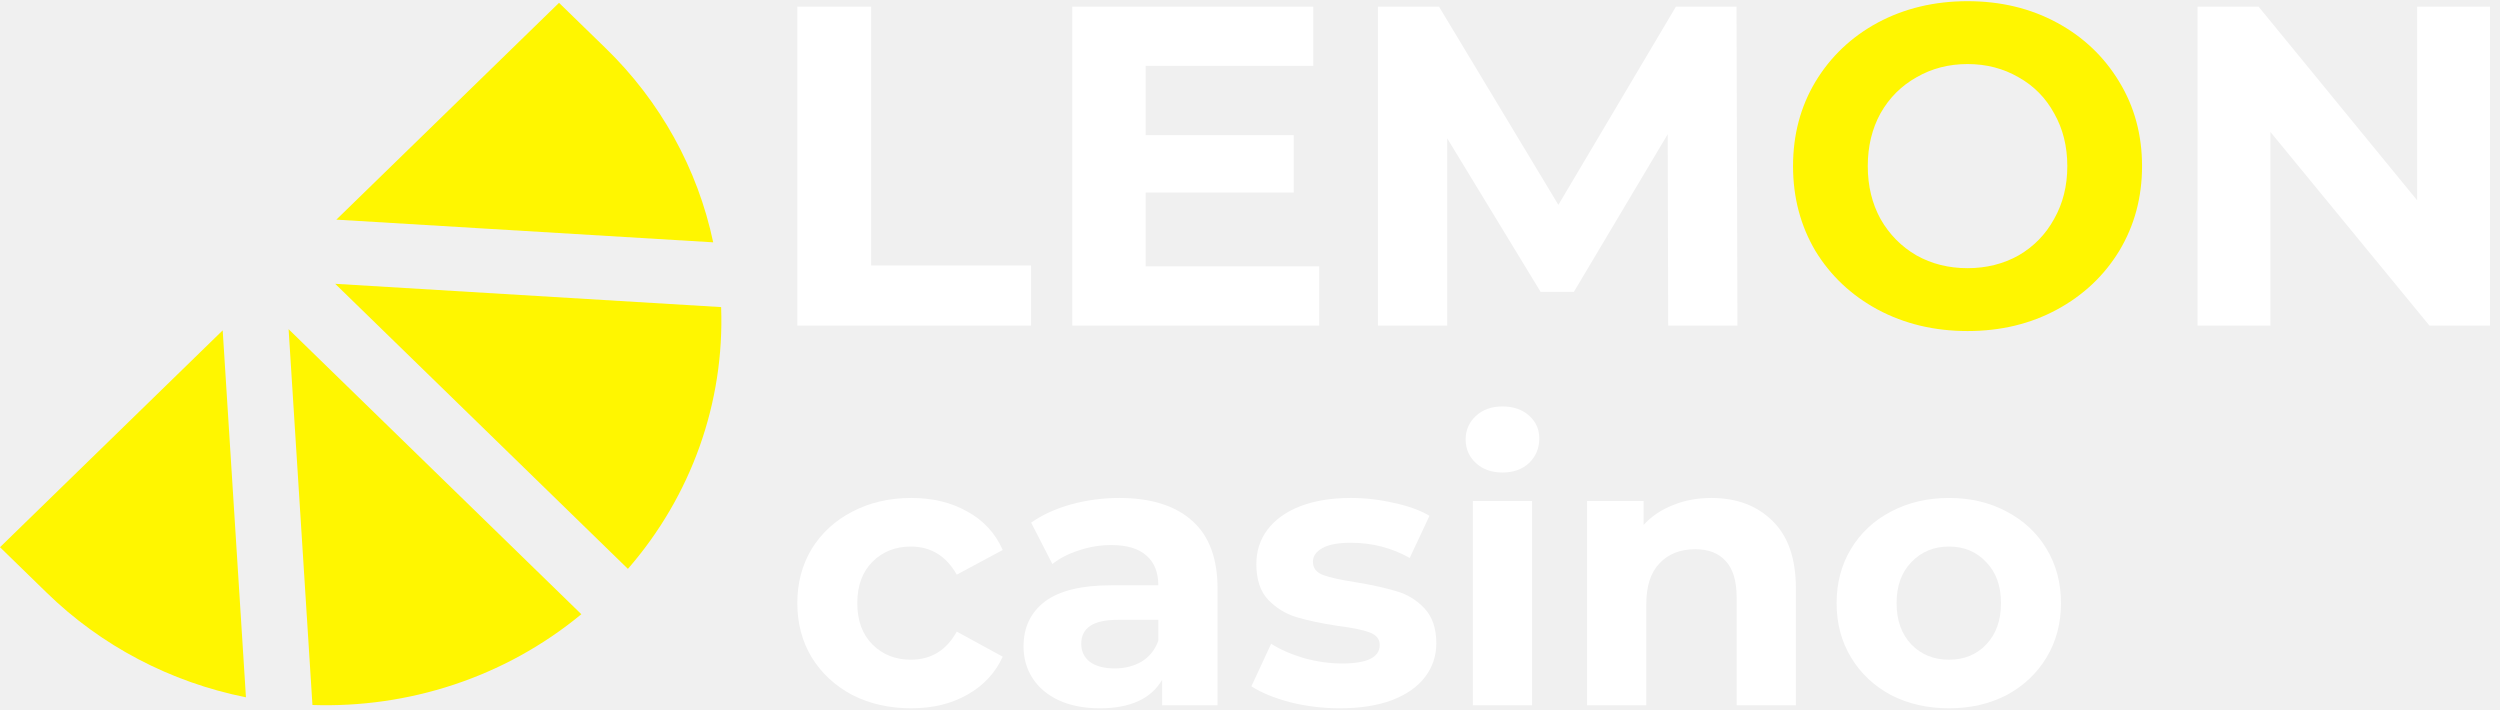
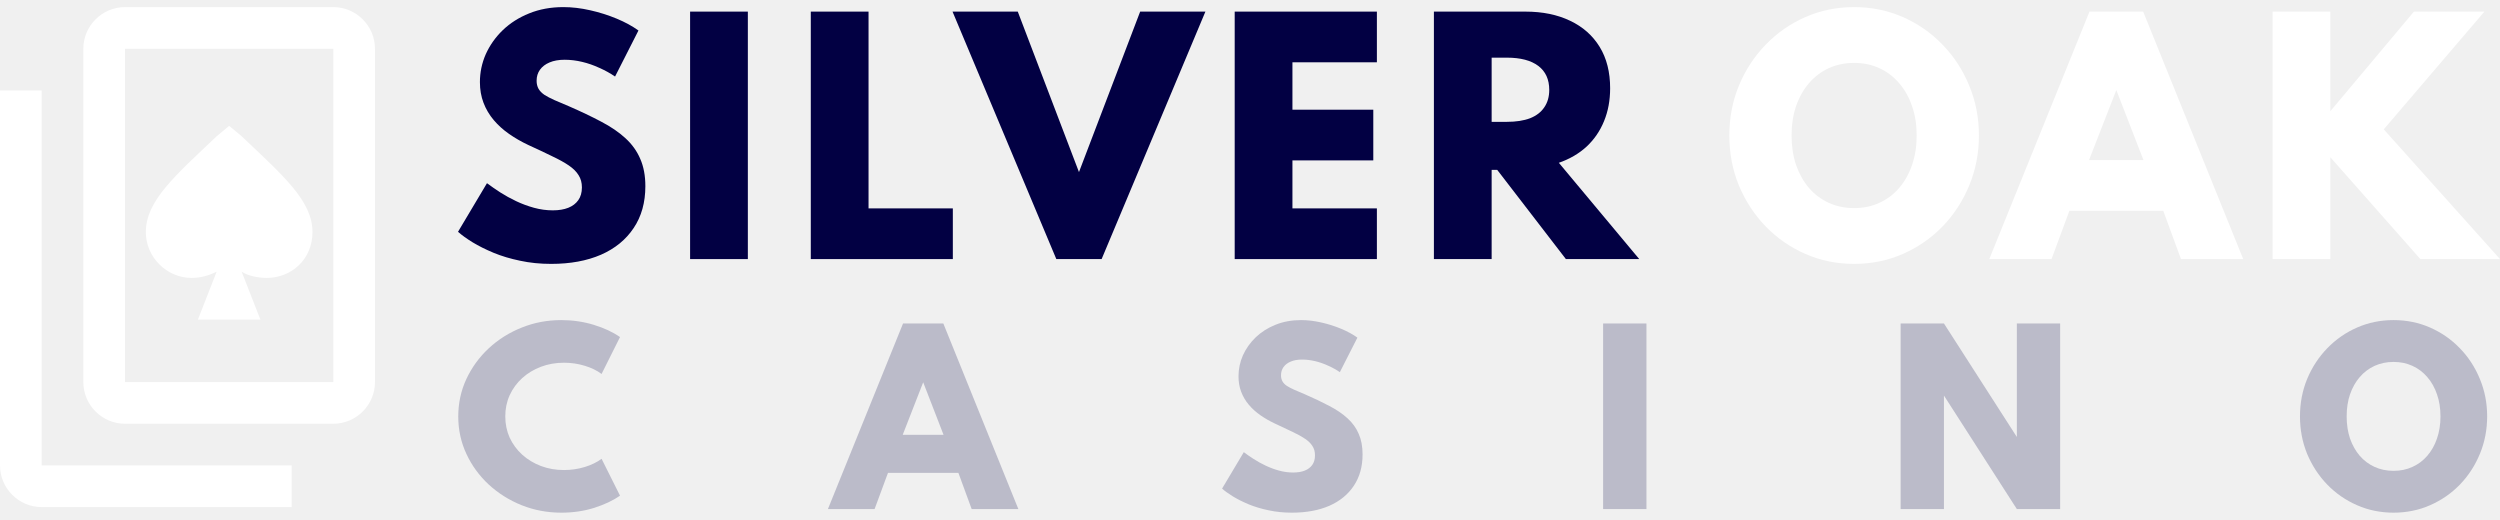
- <svg xmlns="http://www.w3.org/2000/svg" width="148" height="42" viewBox="0 0 148 42" fill="none">
-   <path d="M13.183 19.558L0 32.395L2.754 35.077C5.979 38.228 10.085 40.385 14.56 41.281L13.183 19.558ZM18.497 41.736C24.143 41.926 29.847 40.133 34.415 36.362L17.085 19.488L18.497 41.736ZM37.172 33.677C40.929 29.36 42.897 23.834 42.691 18.18L19.843 16.801L37.172 33.677ZM42.221 14.346C41.302 9.988 39.086 5.99 35.85 2.849L33.094 0.168L19.911 13.003L42.221 14.346Z" fill="#FFF600" />
-   <path d="M47.201 0.394H51.571V15.714H61.038V19.274H47.201V0.394Z" fill="white" />
-   <path d="M78.098 15.768V19.274H63.479V0.394H77.747V3.9H67.822V8H76.588V11.399H67.822V15.768H78.098Z" fill="white" />
-   <path d="M98.756 19.274L98.729 7.946L93.173 17.279H91.204L85.674 8.189V19.274H81.575V0.394H85.189L92.256 12.127L99.214 0.394H102.802L102.856 19.274H98.756Z" fill="white" />
-   <path d="M116.479 19.598C114.519 19.598 112.747 19.175 111.165 18.33C109.601 17.485 108.369 16.326 107.47 14.851C106.589 13.358 106.148 11.686 106.148 9.834C106.148 7.982 106.589 6.319 107.47 4.844C108.369 3.352 109.601 2.183 111.165 1.338C112.747 0.493 114.519 0.07 116.479 0.07C118.439 0.07 120.201 0.493 121.765 1.338C123.329 2.183 124.561 3.352 125.46 4.844C126.359 6.319 126.809 7.982 126.809 9.834C126.809 11.686 126.359 13.358 125.46 14.851C124.561 16.326 123.329 17.485 121.765 18.33C120.201 19.175 118.439 19.598 116.479 19.598ZM116.479 15.876C117.593 15.876 118.6 15.624 119.499 15.121C120.399 14.599 121.1 13.88 121.603 12.963C122.125 12.046 122.385 11.003 122.385 9.834C122.385 8.665 122.125 7.622 121.603 6.705C121.1 5.788 120.399 5.078 119.499 4.575C118.6 4.053 117.593 3.792 116.479 3.792C115.364 3.792 114.357 4.053 113.458 4.575C112.559 5.078 111.848 5.788 111.327 6.705C110.823 7.622 110.572 8.665 110.572 9.834C110.572 11.003 110.823 12.046 111.327 12.963C111.848 13.88 112.559 14.599 113.458 15.121C114.357 15.624 115.364 15.876 116.479 15.876Z" fill="#FFF600" />
-   <path d="M147.409 0.394V19.274H143.822L134.408 7.811V19.274H130.093V0.394H133.707L143.093 11.857V0.394H147.409Z" fill="white" />
-   <path d="M53.944 41.931C52.655 41.931 51.494 41.669 50.46 41.145C49.441 40.605 48.64 39.864 48.055 38.92C47.486 37.976 47.201 36.904 47.201 35.705C47.201 34.507 47.486 33.435 48.055 32.491C48.64 31.547 49.441 30.813 50.46 30.288C51.494 29.749 52.655 29.479 53.944 29.479C55.218 29.479 56.327 29.749 57.271 30.288C58.23 30.813 58.926 31.57 59.361 32.559L56.641 34.02C56.012 32.911 55.105 32.356 53.922 32.356C53.008 32.356 52.251 32.656 51.651 33.255C51.052 33.855 50.752 34.672 50.752 35.705C50.752 36.739 51.052 37.556 51.651 38.155C52.251 38.755 53.008 39.054 53.922 39.054C55.12 39.054 56.027 38.5 56.641 37.391L59.361 38.875C58.926 39.834 58.23 40.583 57.271 41.122C56.327 41.662 55.218 41.931 53.944 41.931Z" fill="white" />
-   <path d="M66.257 29.479C68.13 29.479 69.569 29.929 70.573 30.828C71.577 31.712 72.079 33.053 72.079 34.851V41.752H68.797V40.246C68.138 41.37 66.909 41.931 65.111 41.931C64.182 41.931 63.373 41.774 62.684 41.459C62.009 41.145 61.492 40.71 61.133 40.156C60.773 39.601 60.593 38.972 60.593 38.268C60.593 37.144 61.013 36.26 61.852 35.615C62.706 34.971 64.017 34.649 65.785 34.649H68.572C68.572 33.885 68.34 33.3 67.876 32.896C67.411 32.476 66.714 32.267 65.785 32.267C65.141 32.267 64.504 32.371 63.875 32.581C63.26 32.776 62.736 33.046 62.301 33.39L61.043 30.94C61.702 30.476 62.489 30.116 63.403 29.861C64.332 29.607 65.283 29.479 66.257 29.479ZM65.988 39.571C66.587 39.571 67.119 39.437 67.583 39.167C68.048 38.882 68.378 38.47 68.572 37.931V36.694H66.167C64.729 36.694 64.01 37.166 64.01 38.11C64.01 38.56 64.182 38.92 64.527 39.189C64.886 39.444 65.373 39.571 65.988 39.571Z" fill="white" />
-   <path d="M79.32 41.931C78.317 41.931 77.335 41.812 76.376 41.572C75.417 41.317 74.653 41.002 74.083 40.628L75.252 38.11C75.792 38.455 76.444 38.74 77.208 38.965C77.972 39.174 78.721 39.279 79.455 39.279C80.939 39.279 81.68 38.912 81.68 38.178C81.68 37.833 81.478 37.586 81.074 37.436C80.669 37.286 80.047 37.159 79.208 37.054C78.219 36.904 77.403 36.732 76.758 36.537C76.114 36.342 75.552 35.998 75.072 35.503C74.608 35.009 74.376 34.304 74.376 33.39C74.376 32.626 74.593 31.952 75.027 31.367C75.477 30.768 76.121 30.303 76.96 29.974C77.814 29.644 78.819 29.479 79.972 29.479C80.826 29.479 81.673 29.577 82.512 29.772C83.366 29.951 84.07 30.206 84.625 30.536L83.456 33.031C82.392 32.431 81.231 32.132 79.972 32.132C79.223 32.132 78.661 32.236 78.287 32.446C77.912 32.656 77.725 32.926 77.725 33.255C77.725 33.63 77.927 33.892 78.332 34.042C78.736 34.192 79.38 34.334 80.264 34.469C81.254 34.634 82.063 34.814 82.692 35.009C83.321 35.188 83.868 35.526 84.333 36.02C84.797 36.515 85.03 37.204 85.03 38.088C85.03 38.837 84.805 39.504 84.355 40.088C83.906 40.673 83.246 41.13 82.377 41.459C81.523 41.774 80.504 41.931 79.32 41.931Z" fill="white" />
-   <path d="M87.193 29.659H90.699V41.752H87.193V29.659ZM88.946 27.973C88.302 27.973 87.777 27.786 87.373 27.412C86.968 27.037 86.766 26.572 86.766 26.018C86.766 25.463 86.968 24.999 87.373 24.624C87.777 24.25 88.302 24.062 88.946 24.062C89.591 24.062 90.115 24.242 90.519 24.602C90.924 24.962 91.126 25.411 91.126 25.951C91.126 26.535 90.924 27.022 90.519 27.412C90.115 27.786 89.591 27.973 88.946 27.973Z" fill="white" />
-   <path d="M101.303 29.479C102.802 29.479 104.008 29.929 104.922 30.828C105.851 31.727 106.316 33.061 106.316 34.829V41.752H102.809V35.368C102.809 34.409 102.6 33.697 102.18 33.233C101.76 32.754 101.154 32.514 100.359 32.514C99.475 32.514 98.771 32.791 98.247 33.345C97.722 33.885 97.46 34.694 97.46 35.773V41.752H93.954V29.659H97.302V31.075C97.767 30.566 98.344 30.176 99.033 29.906C99.722 29.622 100.479 29.479 101.303 29.479Z" fill="white" />
-   <path d="M115.38 41.931C114.106 41.931 112.96 41.669 111.941 41.145C110.937 40.605 110.15 39.864 109.581 38.92C109.011 37.976 108.727 36.904 108.727 35.705C108.727 34.507 109.011 33.435 109.581 32.491C110.15 31.547 110.937 30.813 111.941 30.288C112.96 29.749 114.106 29.479 115.38 29.479C116.653 29.479 117.792 29.749 118.796 30.288C119.8 30.813 120.587 31.547 121.156 32.491C121.726 33.435 122.01 34.507 122.01 35.705C122.01 36.904 121.726 37.976 121.156 38.92C120.587 39.864 119.8 40.605 118.796 41.145C117.792 41.669 116.653 41.931 115.38 41.931ZM115.38 39.054C116.279 39.054 117.013 38.755 117.583 38.155C118.167 37.541 118.459 36.724 118.459 35.705C118.459 34.687 118.167 33.877 117.583 33.278C117.013 32.664 116.279 32.356 115.38 32.356C114.481 32.356 113.739 32.664 113.155 33.278C112.57 33.877 112.278 34.687 112.278 35.705C112.278 36.724 112.57 37.541 113.155 38.155C113.739 38.755 114.481 39.054 115.38 39.054Z" fill="white" />
+ <svg xmlns="http://www.w3.org/2000/svg" width="202" height="42" viewBox="0 0 202 42" fill="none">
+   <path d="M44.534 21.322C43.645 21.322 42.809 21.238 42.025 21.068C41.242 20.906 40.526 20.692 39.88 20.425C39.242 20.159 38.676 19.876 38.183 19.577C37.699 19.278 37.307 18.995 37.008 18.729L39.347 14.802C39.662 15.037 40.017 15.283 40.413 15.541C40.817 15.8 41.249 16.038 41.71 16.256C42.171 16.475 42.651 16.652 43.152 16.79C43.653 16.927 44.158 16.996 44.667 16.996C45.152 16.996 45.568 16.927 45.915 16.79C46.263 16.652 46.533 16.446 46.727 16.172C46.921 15.897 47.018 15.554 47.018 15.142C47.018 14.762 46.929 14.435 46.752 14.16C46.582 13.877 46.319 13.614 45.964 13.372C45.608 13.13 45.156 12.879 44.607 12.621C44.065 12.354 43.423 12.051 42.68 11.712C42.13 11.453 41.617 11.158 41.141 10.827C40.664 10.496 40.248 10.12 39.892 9.7C39.537 9.28 39.262 8.815 39.068 8.306C38.874 7.797 38.777 7.24 38.777 6.634C38.777 5.85 38.935 5.099 39.25 4.38C39.573 3.661 40.029 3.014 40.619 2.441C41.217 1.867 41.928 1.414 42.752 1.083C43.584 0.744 44.506 0.574 45.516 0.574C46.218 0.574 46.941 0.659 47.685 0.829C48.436 0.998 49.151 1.225 49.83 1.507C50.509 1.79 51.094 2.109 51.587 2.465L49.697 6.185C49.309 5.919 48.885 5.684 48.424 5.482C47.972 5.272 47.507 5.111 47.03 4.998C46.554 4.885 46.085 4.828 45.625 4.828C45.148 4.828 44.74 4.901 44.401 5.046C44.069 5.184 43.811 5.382 43.625 5.64C43.447 5.891 43.358 6.185 43.358 6.525C43.358 6.775 43.411 6.993 43.516 7.179C43.621 7.357 43.778 7.519 43.989 7.664C44.207 7.801 44.477 7.943 44.8 8.088C45.124 8.234 45.503 8.395 45.94 8.573C46.925 9.001 47.806 9.421 48.582 9.833C49.357 10.237 50.008 10.682 50.533 11.166C51.066 11.651 51.466 12.209 51.733 12.839C52.007 13.461 52.145 14.196 52.145 15.045C52.145 16.361 51.83 17.489 51.199 18.426C50.577 19.363 49.697 20.082 48.557 20.583C47.418 21.076 46.077 21.322 44.534 21.322Z" fill="#020043" />
+   <path d="M55.76 20.934V0.938H60.426V20.934H55.76Z" fill="#020043" />
+   <path d="M65.512 20.934V0.938H70.178V16.838H76.989V20.934H65.512Z" fill="#020043" />
+   <path d="M85.351 20.934L76.964 0.938H82.236L87.181 13.905L92.125 0.938H97.397L89.011 20.934H85.351Z" fill="#020043" />
+   <path d="M99.763 20.934V0.938H111.252V5.034H104.429V8.864H110.962V12.96H104.429V16.838H111.252V20.934H99.763Z" fill="#020043" />
+   <path d="M115.859 20.934V0.938H123.252C124.634 0.938 125.837 1.184 126.864 1.677C127.89 2.162 128.685 2.865 129.251 3.786C129.817 4.707 130.099 5.822 130.099 7.131C130.099 8.108 129.934 8.997 129.603 9.797C129.279 10.589 128.811 11.271 128.197 11.845C127.583 12.411 126.835 12.847 125.955 13.154L132.451 20.934H126.524L120.974 13.724H120.525V20.934H115.859ZM120.525 9.845H121.749C122.493 9.845 123.119 9.748 123.628 9.555C124.137 9.353 124.521 9.058 124.779 8.67C125.046 8.282 125.179 7.813 125.179 7.264C125.179 6.416 124.884 5.769 124.294 5.325C123.704 4.881 122.856 4.658 121.749 4.658H120.525V9.845Z" fill="#020043" />
+   <path d="M149.813 21.322C148.415 21.322 147.107 21.056 145.887 20.523C144.667 19.989 143.596 19.25 142.675 18.305C141.754 17.351 141.031 16.248 140.506 14.996C139.989 13.736 139.73 12.386 139.73 10.948C139.73 9.51 139.989 8.165 140.506 6.913C141.031 5.652 141.754 4.549 142.675 3.604C143.596 2.651 144.667 1.907 145.887 1.374C147.107 0.841 148.415 0.574 149.813 0.574C151.211 0.574 152.52 0.841 153.74 1.374C154.96 1.907 156.03 2.651 156.951 3.604C157.872 4.549 158.592 5.652 159.109 6.913C159.634 8.165 159.896 9.51 159.896 10.948C159.896 12.386 159.634 13.736 159.109 14.996C158.592 16.248 157.872 17.351 156.951 18.305C156.03 19.25 154.96 19.989 153.74 20.523C152.52 21.056 151.211 21.322 149.813 21.322ZM149.813 16.814C150.557 16.814 151.235 16.673 151.849 16.39C152.471 16.107 153.005 15.707 153.449 15.19C153.901 14.665 154.249 14.047 154.491 13.336C154.742 12.617 154.867 11.821 154.867 10.948C154.867 10.076 154.742 9.284 154.491 8.573C154.249 7.854 153.901 7.236 153.449 6.719C153.005 6.194 152.471 5.79 151.849 5.507C151.235 5.224 150.557 5.083 149.813 5.083C149.07 5.083 148.387 5.224 147.765 5.507C147.151 5.79 146.618 6.194 146.165 6.719C145.721 7.236 145.374 7.854 145.123 8.573C144.881 9.284 144.759 10.076 144.759 10.948C144.759 11.821 144.881 12.617 145.123 13.336C145.374 14.047 145.721 14.665 146.165 15.19C146.618 15.707 147.151 16.107 147.765 16.39C148.387 16.673 149.07 16.814 149.813 16.814Z" fill="white" />
+   <path d="M160.734 20.934L168.83 0.938H173.168L181.252 20.934H176.223L174.792 17.032H167.206L165.764 20.934H160.734ZM168.793 12.936H173.193L170.999 7.276L168.793 12.936Z" fill="white" />
+   <path d="M183.628 20.934V0.938H188.293V8.985L195.044 0.938H200.74L192.608 10.451L202 20.934H195.565L188.293 12.706V20.934H183.628Z" fill="white" />
+   <path d="M45.362 41.424C44.229 41.424 43.16 41.224 42.154 40.824C41.148 40.418 40.26 39.861 39.49 39.152C38.721 38.437 38.118 37.61 37.682 36.67C37.245 35.731 37.027 34.725 37.027 33.653C37.027 32.574 37.245 31.565 37.682 30.626C38.124 29.681 38.727 28.853 39.49 28.144C40.26 27.429 41.145 26.872 42.145 26.472C43.151 26.066 44.217 25.863 45.344 25.863C46.259 25.863 47.135 25.99 47.971 26.245C48.807 26.499 49.516 26.829 50.098 27.235L48.607 30.217C48.238 29.938 47.783 29.717 47.244 29.553C46.705 29.39 46.147 29.308 45.571 29.308C44.905 29.308 44.284 29.417 43.708 29.635C43.132 29.853 42.626 30.159 42.19 30.553C41.76 30.947 41.424 31.407 41.181 31.935C40.945 32.456 40.827 33.026 40.827 33.644C40.827 34.262 40.945 34.834 41.181 35.361C41.424 35.883 41.76 36.34 42.19 36.734C42.626 37.128 43.132 37.434 43.708 37.652C44.284 37.87 44.905 37.979 45.571 37.979C46.147 37.979 46.705 37.897 47.244 37.734C47.783 37.57 48.238 37.349 48.607 37.07L50.098 40.052C49.54 40.439 48.847 40.767 48.016 41.033C47.186 41.294 46.302 41.424 45.362 41.424Z" fill="#020043" fill-opacity="0.22" />
+   <path d="M66.895 41.133L72.966 26.136H76.221L82.283 41.133H78.511L77.438 38.206H71.749L70.667 41.133H66.895ZM72.939 35.134H76.239L74.594 30.89L72.939 35.134Z" fill="#020043" fill-opacity="0.22" />
+   <path d="M104.388 41.424C103.722 41.424 103.094 41.361 102.507 41.233C101.919 41.112 101.383 40.951 100.898 40.752C100.419 40.551 99.995 40.339 99.625 40.115C99.262 39.891 98.968 39.679 98.744 39.479L100.498 36.534C100.734 36.71 101.001 36.895 101.298 37.088C101.601 37.282 101.925 37.461 102.27 37.625C102.616 37.788 102.976 37.922 103.352 38.025C103.728 38.128 104.106 38.179 104.488 38.179C104.852 38.179 105.164 38.128 105.424 38.025C105.685 37.922 105.888 37.767 106.033 37.561C106.179 37.355 106.251 37.097 106.251 36.788C106.251 36.504 106.185 36.258 106.052 36.052C105.924 35.84 105.727 35.643 105.461 35.461C105.194 35.28 104.855 35.092 104.443 34.898C104.037 34.698 103.555 34.471 102.997 34.216C102.585 34.022 102.201 33.801 101.843 33.553C101.486 33.304 101.174 33.022 100.907 32.707C100.64 32.392 100.434 32.044 100.289 31.662C100.143 31.28 100.071 30.862 100.071 30.408C100.071 29.82 100.189 29.256 100.425 28.717C100.668 28.178 101.01 27.693 101.452 27.263C101.901 26.832 102.434 26.493 103.052 26.245C103.676 25.99 104.367 25.863 105.124 25.863C105.652 25.863 106.194 25.927 106.751 26.054C107.315 26.181 107.851 26.351 108.36 26.563C108.869 26.775 109.309 27.014 109.678 27.281L108.26 30.071C107.969 29.871 107.651 29.696 107.306 29.544C106.967 29.387 106.618 29.265 106.261 29.181C105.903 29.096 105.552 29.053 105.206 29.053C104.849 29.053 104.543 29.108 104.288 29.217C104.04 29.32 103.846 29.468 103.706 29.662C103.573 29.85 103.506 30.071 103.506 30.326C103.506 30.514 103.546 30.677 103.625 30.817C103.703 30.95 103.822 31.071 103.979 31.18C104.143 31.283 104.346 31.389 104.588 31.498C104.831 31.608 105.115 31.729 105.443 31.862C106.182 32.183 106.842 32.498 107.424 32.807C108.006 33.11 108.494 33.444 108.887 33.807C109.287 34.171 109.587 34.589 109.787 35.062C109.993 35.528 110.096 36.08 110.096 36.716C110.096 37.703 109.86 38.549 109.387 39.252C108.921 39.955 108.26 40.494 107.406 40.87C106.551 41.239 105.546 41.424 104.388 41.424Z" fill="#020043" fill-opacity="0.22" />
+   <path d="M129.532 41.133V26.136H133.032V41.133H129.532Z" fill="#020043" fill-opacity="0.22" />
+   <path d="M153.571 41.133V26.136H157.071L162.961 35.307V26.136H166.46V41.133H162.961L157.071 31.962V41.133H153.571Z" fill="#020043" fill-opacity="0.22" />
+   <path d="M193.4 41.424C192.352 41.424 191.37 41.224 190.455 40.824C189.54 40.424 188.737 39.87 188.046 39.161C187.356 38.446 186.813 37.619 186.419 36.679C186.032 35.734 185.838 34.722 185.838 33.644C185.838 32.565 186.032 31.556 186.419 30.617C186.813 29.672 187.356 28.844 188.046 28.135C188.737 27.42 189.54 26.863 190.455 26.463C191.37 26.063 192.352 25.863 193.4 25.863C194.448 25.863 195.43 26.063 196.345 26.463C197.26 26.863 198.063 27.42 198.754 28.135C199.444 28.844 199.984 29.672 200.372 30.617C200.765 31.556 200.962 32.565 200.962 33.644C200.962 34.722 200.765 35.734 200.372 36.679C199.984 37.619 199.444 38.446 198.754 39.161C198.063 39.87 197.26 40.424 196.345 40.824C195.43 41.224 194.448 41.424 193.4 41.424ZM193.4 38.043C193.957 38.043 194.466 37.937 194.927 37.725C195.394 37.513 195.794 37.213 196.127 36.825C196.466 36.431 196.727 35.967 196.909 35.434C197.096 34.895 197.19 34.298 197.19 33.644C197.19 32.989 197.096 32.395 196.909 31.862C196.727 31.323 196.466 30.859 196.127 30.471C195.794 30.078 195.394 29.774 194.927 29.562C194.466 29.35 193.957 29.244 193.4 29.244C192.843 29.244 192.33 29.35 191.864 29.562C191.403 29.774 191.003 30.078 190.664 30.471C190.331 30.859 190.07 31.323 189.882 31.862C189.701 32.395 189.61 32.989 189.61 33.644C189.61 34.298 189.701 34.895 189.882 35.434C190.07 35.967 190.331 36.431 190.664 36.825C191.003 37.213 191.403 37.513 191.864 37.725C192.33 37.937 192.843 38.043 193.4 38.043Z" fill="#020043" fill-opacity="0.22" />
+   <path d="M26.932 0.574H10.099C8.248 0.574 6.733 2.089 6.733 3.941V30.872C6.733 32.724 8.248 34.239 10.099 34.239H26.932C28.783 34.239 30.298 32.724 30.298 30.872V3.941C30.298 2.089 28.783 0.574 26.932 0.574ZM26.932 30.872H10.099V3.941H26.932V30.872ZM0 7.307V37.605C0 39.457 1.515 40.972 3.366 40.972H23.565V37.605H3.366V7.307H0ZM18.515 10.169L17.506 11.01C14.139 14.208 11.783 16.228 11.783 18.753C11.783 20.773 13.466 22.456 15.486 22.456C16.159 22.456 16.832 22.288 17.506 21.951L15.991 25.823H21.04L19.525 21.951C20.03 22.288 20.872 22.456 21.545 22.456C23.565 22.456 25.248 20.941 25.248 18.753C25.248 16.228 22.892 14.208 19.525 11.01L18.515 10.169Z" fill="white" />
</svg>
